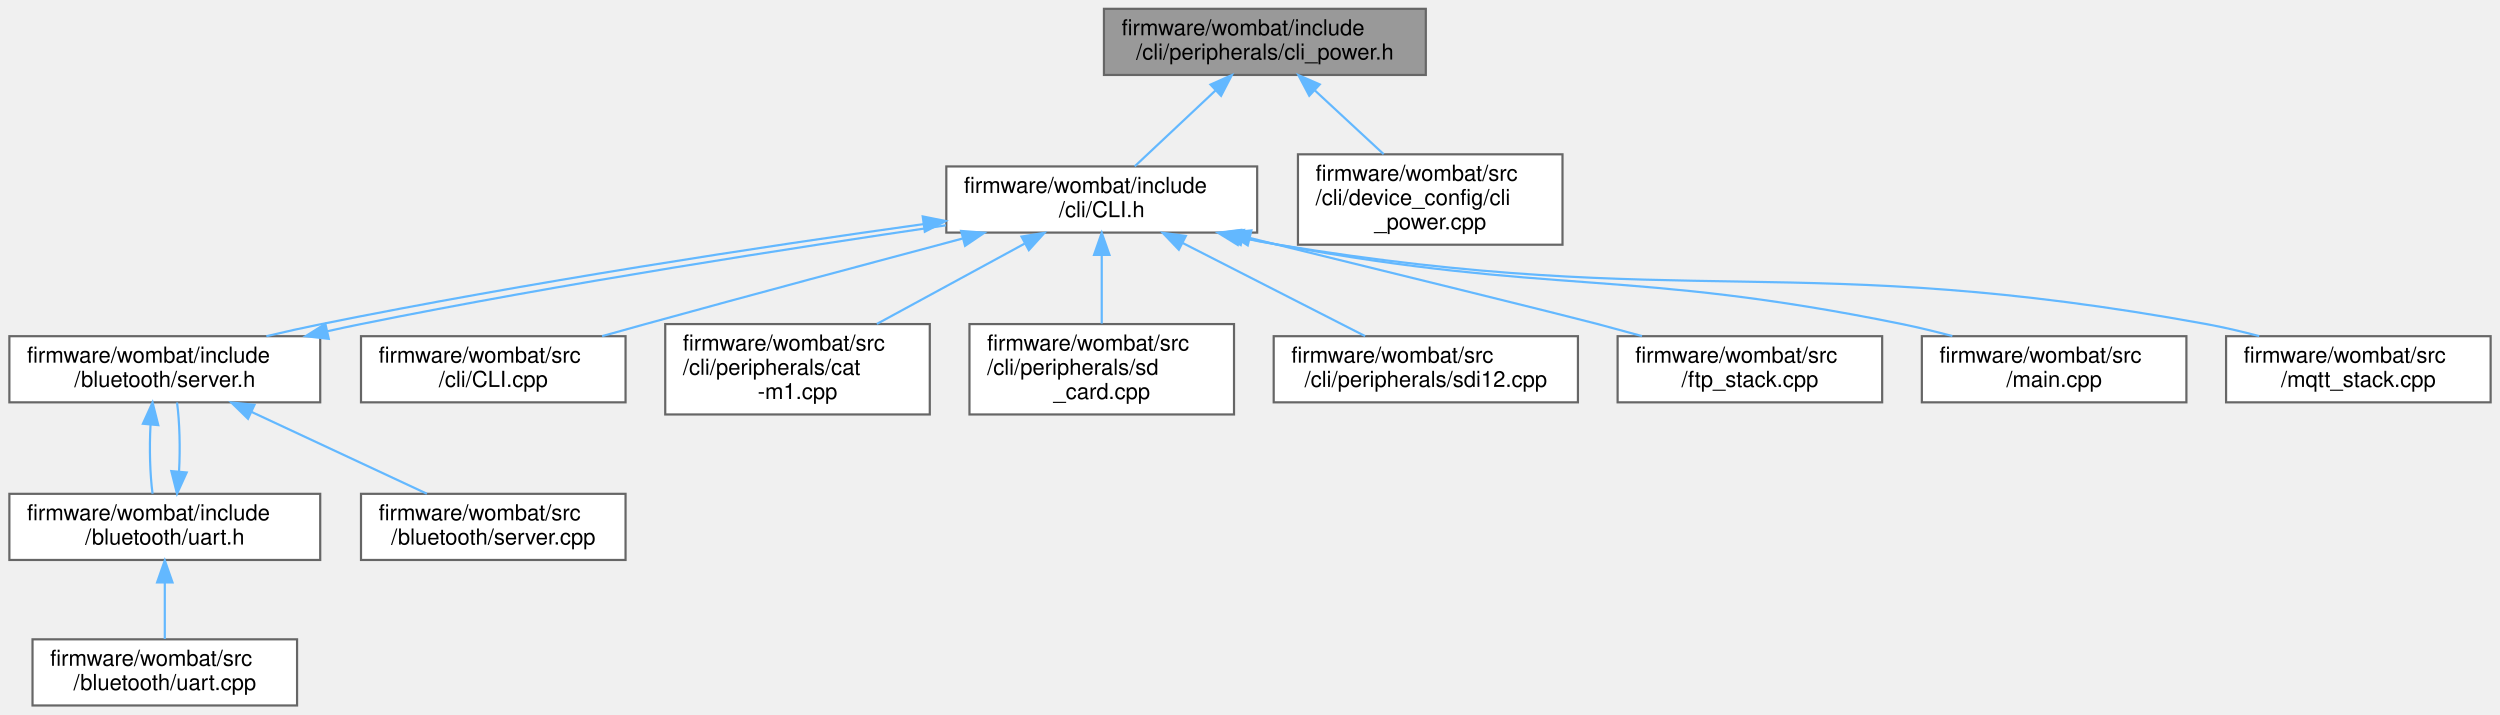
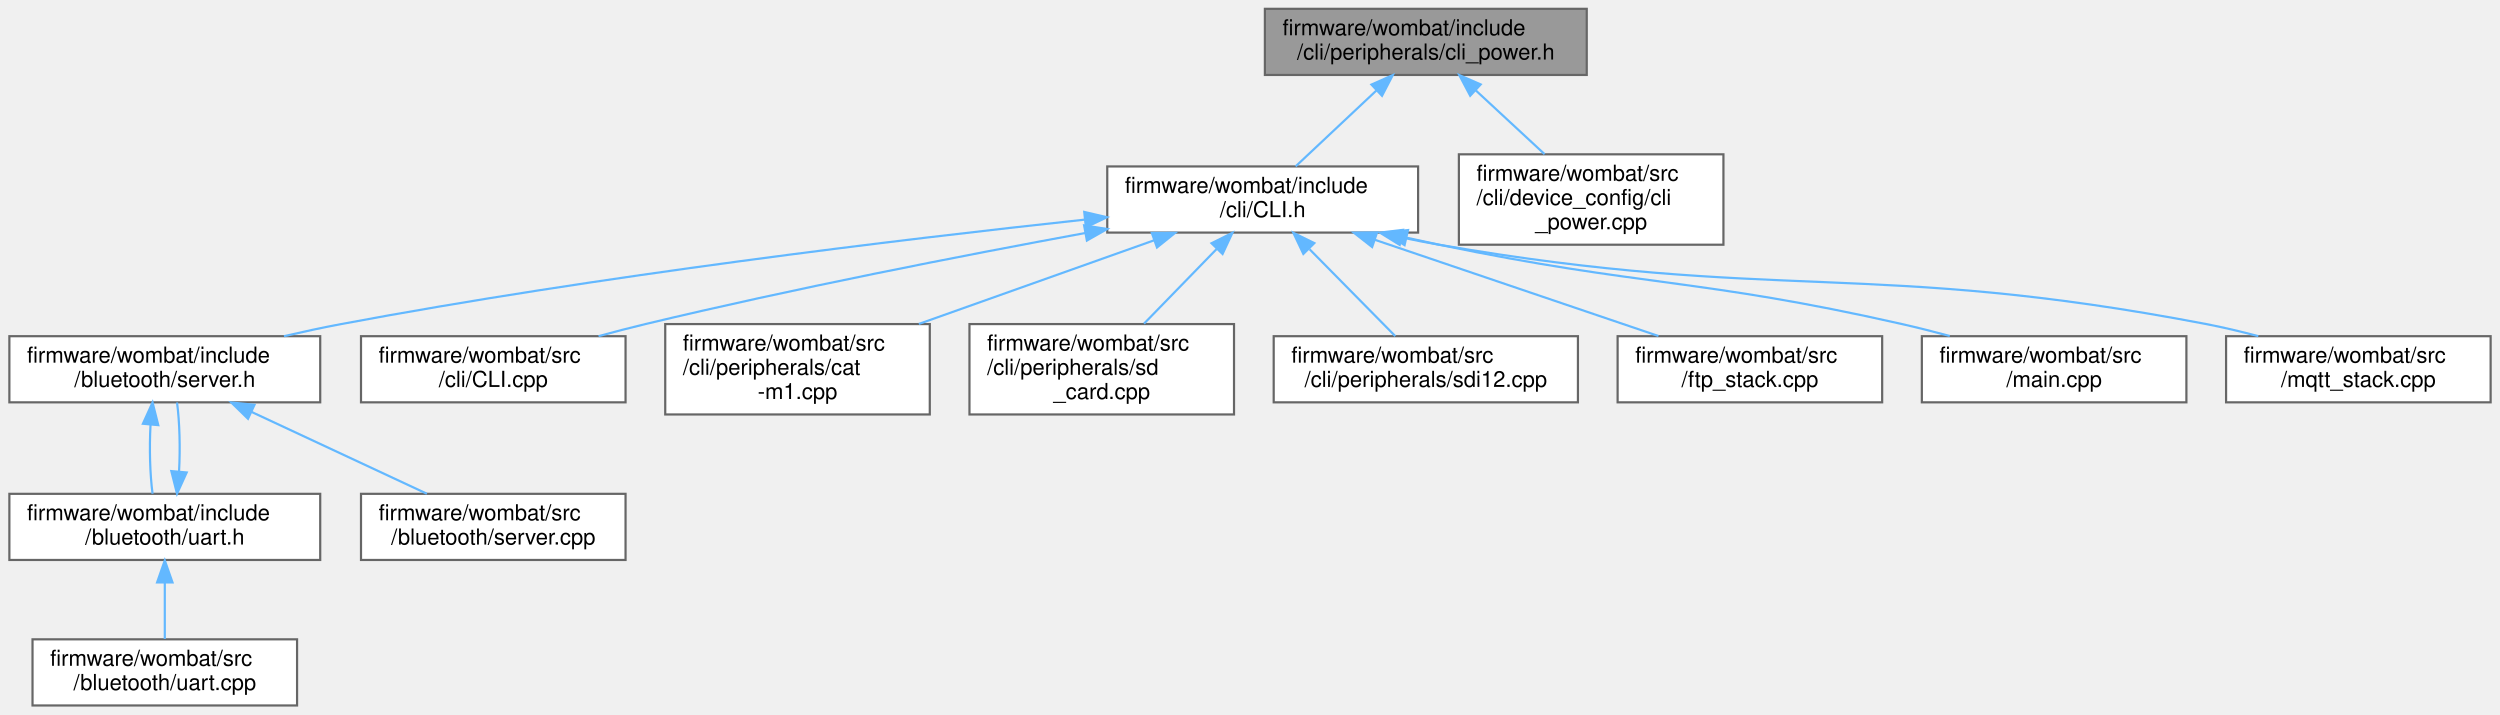
<svg xmlns="http://www.w3.org/2000/svg" xmlns:xlink="http://www.w3.org/1999/xlink" width="1134pt" height="324pt" viewBox="0.00 0.00 1133.50 324.00">
  <g id="graph0" class="graph" transform="scale(1 1) rotate(0) translate(4 320)">
    <g id="node1" class="node">
      <g id="a_node1">
        <a xlink:title=" ">
-           <polygon fill="#999999" stroke="#666666" points="642.5,-316 496.5,-316 496.5,-286 642.5,-286 642.5,-316" />
-           <text text-anchor="start" x="504.5" y="-304" font-family="Helvetica,sans-Serif" font-size="10.00">firmware/wombat/include</text>
-           <text text-anchor="middle" x="569.5" y="-293" font-family="Helvetica,sans-Serif" font-size="10.00">/cli/peripherals/cli_power.h</text>
+           <polygon fill="#999999" stroke="#666666" points="715.5,-316 569.5,-316 569.5,-286 715.5,-286 715.5,-316" />
+           <text text-anchor="start" x="577.5" y="-304" font-family="Helvetica,sans-Serif" font-size="10.00">firmware/wombat/include</text>
+           <text text-anchor="middle" x="642.5" y="-293" font-family="Helvetica,sans-Serif" font-size="10.00">/cli/peripherals/cli_power.h</text>
        </a>
      </g>
    </g>
    <g id="node2" class="node">
      <g id="a_node2">
        <a xlink:href="_c_l_i_8h.html" target="_top" xlink:title="FreeRTOS CLI handler.">
-           <polygon fill="white" stroke="#666666" points="566,-244.5 425,-244.5 425,-214.5 566,-214.5 566,-244.5" />
-           <text text-anchor="start" x="433" y="-232.5" font-family="Helvetica,sans-Serif" font-size="10.00">firmware/wombat/include</text>
-           <text text-anchor="middle" x="495.5" y="-221.5" font-family="Helvetica,sans-Serif" font-size="10.00">/cli/CLI.h</text>
+           <polygon fill="white" stroke="#666666" points="639,-244.5 498,-244.5 498,-214.5 639,-214.5 639,-244.5" />
+           <text text-anchor="start" x="506" y="-232.5" font-family="Helvetica,sans-Serif" font-size="10.00">firmware/wombat/include</text>
+           <text text-anchor="middle" x="568.5" y="-221.5" font-family="Helvetica,sans-Serif" font-size="10.00">/cli/CLI.h</text>
        </a>
      </g>
    </g>
    <g id="edge1" class="edge">
-       <path fill="none" stroke="#63b8ff" d="M547.13,-278.99C535.25,-267.84 520.98,-254.43 510.45,-244.54" />
-       <polygon fill="#63b8ff" stroke="#63b8ff" points="544.84,-281.64 554.52,-285.94 549.63,-276.54 544.84,-281.64" />
+       <path fill="none" stroke="#63b8ff" d="M620.13,-278.99C608.25,-267.84 593.98,-254.43 583.45,-244.54" />
+       <polygon fill="#63b8ff" stroke="#63b8ff" points="617.84,-281.64 627.52,-285.94 622.63,-276.54 617.84,-281.64" />
    </g>
    <g id="node14" class="node">
      <g id="a_node14">
        <a xlink:href="cli__power_8cpp.html" target="_top" xlink:title="Power related commands.">
-           <polygon fill="white" stroke="#666666" points="704.5,-250 584.5,-250 584.5,-209 704.5,-209 704.5,-250" />
-           <text text-anchor="start" x="592.5" y="-238" font-family="Helvetica,sans-Serif" font-size="10.00">firmware/wombat/src</text>
-           <text text-anchor="start" x="592.5" y="-227" font-family="Helvetica,sans-Serif" font-size="10.00">/cli/device_config/cli</text>
-           <text text-anchor="middle" x="644.5" y="-216" font-family="Helvetica,sans-Serif" font-size="10.00">_power.cpp</text>
+           <polygon fill="white" stroke="#666666" points="777.5,-250 657.5,-250 657.5,-209 777.5,-209 777.5,-250" />
+           <text text-anchor="start" x="665.5" y="-238" font-family="Helvetica,sans-Serif" font-size="10.00">firmware/wombat/src</text>
+           <text text-anchor="start" x="665.5" y="-227" font-family="Helvetica,sans-Serif" font-size="10.00">/cli/device_config/cli</text>
+           <text text-anchor="middle" x="717.5" y="-216" font-family="Helvetica,sans-Serif" font-size="10.00">_power.cpp</text>
        </a>
      </g>
    </g>
-     <g id="edge15" class="edge">
-       <path fill="none" stroke="#63b8ff" d="M592.2,-278.96C602.11,-269.78 613.66,-259.08 623.38,-250.07" />
-       <polygon fill="#63b8ff" stroke="#63b8ff" points="589.63,-276.57 584.68,-285.94 594.39,-281.71 589.63,-276.57" />
+     <g id="edge14" class="edge">
+       <path fill="none" stroke="#63b8ff" d="M665.2,-278.96C675.11,-269.78 686.66,-259.08 696.38,-250.07" />
+       <polygon fill="#63b8ff" stroke="#63b8ff" points="662.63,-276.57 657.68,-285.94 667.39,-281.71 662.63,-276.57" />
    </g>
    <g id="node3" class="node">
      <g id="a_node3">
        <a xlink:href="server_8h.html" target="_top" xlink:title="Handle the setup and maintenance of the BLE server and connected clients.">
          <polygon fill="white" stroke="#666666" points="141,-167.5 0,-167.5 0,-137.5 141,-137.5 141,-167.5" />
          <text text-anchor="start" x="8" y="-155.5" font-family="Helvetica,sans-Serif" font-size="10.00">firmware/wombat/include</text>
          <text text-anchor="middle" x="70.5" y="-144.5" font-family="Helvetica,sans-Serif" font-size="10.00">/bluetooth/server.h</text>
        </a>
      </g>
    </g>
    <g id="edge2" class="edge">
-       <path fill="none" stroke="#63b8ff" d="M414.75,-218.36C342.63,-208.33 234.5,-191.78 141.5,-173 133.37,-171.36 124.82,-169.46 116.56,-167.5" />
-       <polygon fill="#63b8ff" stroke="#63b8ff" points="414.29,-221.83 424.68,-219.74 415.25,-214.9 414.29,-221.83" />
+       <path fill="none" stroke="#63b8ff" d="M487.83,-220.38C403.35,-211.28 267,-194.87 150.5,-173 142.07,-171.42 133.2,-169.51 124.55,-167.51" />
+       <polygon fill="#63b8ff" stroke="#63b8ff" points="487.56,-223.87 497.87,-221.46 488.3,-216.91 487.56,-223.87" />
    </g>
    <g id="node7" class="node">
      <g id="a_node7">
        <a xlink:href="_c_l_i_8cpp.html" target="_top" xlink:title="FreeRTOS CLI handler.">
          <polygon fill="white" stroke="#666666" points="279.5,-167.5 159.5,-167.5 159.5,-137.5 279.5,-137.5 279.5,-167.5" />
          <text text-anchor="start" x="167.5" y="-155.5" font-family="Helvetica,sans-Serif" font-size="10.00">firmware/wombat/src</text>
          <text text-anchor="middle" x="219.5" y="-144.5" font-family="Helvetica,sans-Serif" font-size="10.00">/cli/CLI.cpp</text>
        </a>
      </g>
    </g>
-     <g id="edge8" class="edge">
-       <path fill="none" stroke="#63b8ff" d="M432.4,-211.82C391.37,-200.91 336.72,-186.28 288.5,-173 282.14,-171.25 275.45,-169.39 268.85,-167.53" />
-       <polygon fill="#63b8ff" stroke="#63b8ff" points="431.7,-215.25 442.27,-214.44 433.5,-208.49 431.7,-215.25" />
+     <g id="edge7" class="edge">
+       <path fill="none" stroke="#63b8ff" d="M488.08,-214.32C431.91,-203.99 355.32,-189.04 288.5,-173 281.6,-171.34 274.35,-169.46 267.25,-167.53" />
+       <polygon fill="#63b8ff" stroke="#63b8ff" points="487.5,-217.77 497.97,-216.13 488.76,-210.89 487.5,-217.77" />
    </g>
    <g id="node8" class="node">
      <g id="a_node8">
        <a xlink:href="cat-m1_8cpp.html" target="_top" xlink:title="CAT-M1 CLI command request and response handler.">
          <polygon fill="white" stroke="#666666" points="417.5,-173 297.5,-173 297.5,-132 417.5,-132 417.5,-173" />
          <text text-anchor="start" x="305.5" y="-161" font-family="Helvetica,sans-Serif" font-size="10.00">firmware/wombat/src</text>
          <text text-anchor="start" x="305.5" y="-150" font-family="Helvetica,sans-Serif" font-size="10.00">/cli/peripherals/cat</text>
          <text text-anchor="middle" x="357.5" y="-139" font-family="Helvetica,sans-Serif" font-size="10.00">-m1.cpp</text>
        </a>
      </g>
    </g>
-     <g id="edge9" class="edge">
-       <path fill="none" stroke="#63b8ff" d="M460.54,-209.5C440.03,-198.35 414.18,-184.3 393.49,-173.06" />
-       <polygon fill="#63b8ff" stroke="#63b8ff" points="459.09,-212.69 469.54,-214.39 462.43,-206.54 459.09,-212.69" />
+     <g id="edge8" class="edge">
+       <path fill="none" stroke="#63b8ff" d="M519.23,-210.99C487.27,-199.63 445.58,-184.81 412.54,-173.06" />
+       <polygon fill="#63b8ff" stroke="#63b8ff" points="518.22,-214.34 528.81,-214.39 520.56,-207.75 518.22,-214.34" />
    </g>
    <g id="node9" class="node">
      <g id="a_node9">
        <a xlink:href="sd__card_8cpp.html" target="_top" xlink:title=" ">
          <polygon fill="white" stroke="#666666" points="555.5,-173 435.5,-173 435.5,-132 555.5,-132 555.5,-173" />
          <text text-anchor="start" x="443.5" y="-161" font-family="Helvetica,sans-Serif" font-size="10.00">firmware/wombat/src</text>
          <text text-anchor="start" x="443.5" y="-150" font-family="Helvetica,sans-Serif" font-size="10.00">/cli/peripherals/sd</text>
          <text text-anchor="middle" x="495.5" y="-139" font-family="Helvetica,sans-Serif" font-size="10.00">_card.cpp</text>
        </a>
      </g>
    </g>
-     <g id="edge10" class="edge">
-       <path fill="none" stroke="#63b8ff" d="M495.5,-204.23C495.5,-194.2 495.5,-182.71 495.5,-173.2" />
-       <polygon fill="#63b8ff" stroke="#63b8ff" points="492,-204.39 495.5,-214.39 499,-204.39 492,-204.39" />
+     <g id="edge9" class="edge">
+       <path fill="none" stroke="#63b8ff" d="M547.64,-207.07C537.27,-196.41 524.81,-183.62 514.68,-173.2" />
+       <polygon fill="#63b8ff" stroke="#63b8ff" points="545.29,-209.67 554.77,-214.39 550.3,-204.79 545.29,-209.67" />
    </g>
    <g id="node10" class="node">
      <g id="a_node10">
        <a xlink:href="sdi12_8cpp.html" target="_top" xlink:title="SDI-12 command line interface handler.">
          <polygon fill="white" stroke="#666666" points="711.5,-167.5 573.5,-167.5 573.5,-137.5 711.5,-137.5 711.5,-167.5" />
          <text text-anchor="start" x="581.5" y="-155.5" font-family="Helvetica,sans-Serif" font-size="10.00">firmware/wombat/src</text>
          <text text-anchor="middle" x="642.5" y="-144.5" font-family="Helvetica,sans-Serif" font-size="10.00">/cli/peripherals/sdi12.cpp</text>
        </a>
      </g>
    </g>
-     <g id="edge11" class="edge">
-       <path fill="none" stroke="#63b8ff" d="M532.21,-209.77C557.87,-196.68 591.6,-179.47 614.97,-167.54" />
-       <polygon fill="#63b8ff" stroke="#63b8ff" points="530.47,-206.73 523.15,-214.39 533.65,-212.97 530.47,-206.73" />
+     <g id="edge10" class="edge">
+       <path fill="none" stroke="#63b8ff" d="M589.75,-206.96C602.26,-194.29 617.7,-178.63 628.64,-167.54" />
+       <polygon fill="#63b8ff" stroke="#63b8ff" points="586.95,-204.82 582.42,-214.39 591.93,-209.73 586.95,-204.82" />
    </g>
    <g id="node11" class="node">
      <g id="a_node11">
        <a xlink:href="ftp__stack_8cpp.html" target="_top" xlink:title=" ">
          <polygon fill="white" stroke="#666666" points="849.5,-167.5 729.5,-167.5 729.5,-137.5 849.5,-137.5 849.5,-167.5" />
          <text text-anchor="start" x="737.5" y="-155.5" font-family="Helvetica,sans-Serif" font-size="10.00">firmware/wombat/src</text>
          <text text-anchor="middle" x="789.5" y="-144.5" font-family="Helvetica,sans-Serif" font-size="10.00">/ftp_stack.cpp</text>
        </a>
      </g>
    </g>
-     <g id="edge12" class="edge">
-       <path fill="none" stroke="#63b8ff" d="M562.74,-212.04C623.32,-197.18 705.16,-177.06 720.5,-173 727,-171.28 733.83,-169.42 740.55,-167.55" />
-       <polygon fill="#63b8ff" stroke="#63b8ff" points="561.72,-208.68 552.84,-214.46 563.38,-215.48 561.72,-208.68" />
+     <g id="edge11" class="edge">
+       <path fill="none" stroke="#63b8ff" d="M619.4,-211.22C658.42,-197.99 711.57,-179.95 748.02,-167.58" />
+       <polygon fill="#63b8ff" stroke="#63b8ff" points="618.15,-207.95 609.81,-214.48 620.4,-214.58 618.15,-207.95" />
    </g>
    <g id="node12" class="node">
      <g id="a_node12">
        <a xlink:href="main_8cpp.html" target="_top" xlink:title=" ">
          <polygon fill="white" stroke="#666666" points="987.5,-167.5 867.5,-167.5 867.5,-137.5 987.5,-137.5 987.5,-167.5" />
          <text text-anchor="start" x="875.5" y="-155.5" font-family="Helvetica,sans-Serif" font-size="10.00">firmware/wombat/src</text>
          <text text-anchor="middle" x="927.5" y="-144.5" font-family="Helvetica,sans-Serif" font-size="10.00">/main.cpp</text>
        </a>
      </g>
    </g>
-     <g id="edge13" class="edge">
-       <path fill="none" stroke="#63b8ff" d="M559.33,-212.26C564.78,-211.08 570.23,-209.97 575.5,-209 700.18,-185.95 734.26,-198.31 858.5,-173 865.94,-171.48 873.75,-169.58 881.34,-167.57" />
-       <polygon fill="#63b8ff" stroke="#63b8ff" points="558.54,-208.85 549.54,-214.45 560.07,-215.68 558.54,-208.85" />
+     <g id="edge12" class="edge">
+       <path fill="none" stroke="#63b8ff" d="M633.97,-212.15C638.88,-211.05 643.76,-209.98 648.5,-209 741.22,-189.78 766.14,-193.91 858.5,-173 865.54,-171.41 872.93,-169.53 880.16,-167.59" />
+       <polygon fill="#63b8ff" stroke="#63b8ff" points="632.86,-208.81 623.9,-214.47 634.43,-215.64 632.86,-208.81" />
    </g>
    <g id="node13" class="node">
      <g id="a_node13">
        <a xlink:href="mqtt__stack_8cpp.html" target="_top" xlink:title=" ">
          <polygon fill="white" stroke="#666666" points="1125.5,-167.5 1005.5,-167.5 1005.5,-137.5 1125.5,-137.5 1125.5,-167.5" />
          <text text-anchor="start" x="1013.5" y="-155.5" font-family="Helvetica,sans-Serif" font-size="10.00">firmware/wombat/src</text>
          <text text-anchor="middle" x="1065.5" y="-144.5" font-family="Helvetica,sans-Serif" font-size="10.00">/mqtt_stack.cpp</text>
        </a>
      </g>
    </g>
-     <g id="edge14" class="edge">
-       <path fill="none" stroke="#63b8ff" d="M558.04,-212.28C563.92,-211.05 569.81,-209.93 575.5,-209 760.83,-178.67 811.75,-206.69 996.5,-173 1004.34,-171.57 1012.57,-169.64 1020.51,-167.54" />
-       <polygon fill="#63b8ff" stroke="#63b8ff" points="557.21,-208.88 548.19,-214.44 558.71,-215.72 557.21,-208.88" />
-     </g>
-     <g id="edge6" class="edge">
-       <path fill="none" stroke="#63b8ff" d="M144.28,-169.76C149.44,-170.9 154.55,-172 159.5,-173 250.78,-191.44 356.63,-207.72 424.83,-217.8" />
-       <polygon fill="#63b8ff" stroke="#63b8ff" points="144.88,-166.3 134.35,-167.5 143.33,-173.13 144.88,-166.3" />
+     <g id="edge13" class="edge">
+       <path fill="none" stroke="#63b8ff" d="M631.76,-212.24C637.4,-211.05 643.04,-209.94 648.5,-209 801.72,-182.53 843.78,-202.25 996.5,-173 1004.2,-171.52 1012.29,-169.59 1020.11,-167.52" />
+       <polygon fill="#63b8ff" stroke="#63b8ff" points="630.66,-208.9 621.65,-214.48 632.17,-215.74 630.66,-208.9" />
    </g>
    <g id="node4" class="node">
      <g id="a_node4">
        <a xlink:href="uart_8h.html" target="_top" xlink:title="BluetoothLE UART service setup and handling.">
          <polygon fill="white" stroke="#666666" points="141,-96 0,-96 0,-66 141,-66 141,-96" />
          <text text-anchor="start" x="8" y="-84" font-family="Helvetica,sans-Serif" font-size="10.00">firmware/wombat/include</text>
          <text text-anchor="middle" x="70.5" y="-73" font-family="Helvetica,sans-Serif" font-size="10.00">/bluetooth/uart.h</text>
        </a>
      </g>
    </g>
    <g id="edge3" class="edge">
      <path fill="none" stroke="#63b8ff" d="M64.03,-127.25C63.46,-116.81 63.76,-104.99 64.95,-96.04" />
      <polygon fill="#63b8ff" stroke="#63b8ff" points="60.57,-127.79 64.95,-137.44 67.54,-127.16 60.57,-127.79" />
    </g>
    <g id="node6" class="node">
      <g id="a_node6">
        <a xlink:href="server_8cpp.html" target="_top" xlink:title="Setup and start BluetoothLE server.">
          <polygon fill="white" stroke="#666666" points="279.5,-96 159.5,-96 159.5,-66 279.5,-66 279.5,-96" />
          <text text-anchor="start" x="167.5" y="-84" font-family="Helvetica,sans-Serif" font-size="10.00">firmware/wombat/src</text>
          <text text-anchor="middle" x="219.5" y="-73" font-family="Helvetica,sans-Serif" font-size="10.00">/bluetooth/server.cpp</text>
        </a>
      </g>
    </g>
-     <g id="edge7" class="edge">
+     <g id="edge6" class="edge">
      <path fill="none" stroke="#63b8ff" d="M109.84,-133.15C134.75,-121.53 166.48,-106.73 189.39,-96.04" />
      <polygon fill="#63b8ff" stroke="#63b8ff" points="108.24,-130.04 100.65,-137.44 111.19,-136.38 108.24,-130.04" />
    </g>
    <g id="edge4" class="edge">
      <path fill="none" stroke="#63b8ff" d="M76.97,-106.23C77.54,-116.66 77.24,-128.49 76.05,-137.44" />
      <polygon fill="#63b8ff" stroke="#63b8ff" points="80.43,-105.69 76.05,-96.04 73.46,-106.32 80.43,-105.69" />
    </g>
    <g id="node5" class="node">
      <g id="a_node5">
        <a xlink:href="uart_8cpp.html" target="_top" xlink:title="BluetoothLE UART service setup and handling.">
          <polygon fill="white" stroke="#666666" points="130.5,-30 10.5,-30 10.5,0 130.5,0 130.5,-30" />
          <text text-anchor="start" x="18.5" y="-18" font-family="Helvetica,sans-Serif" font-size="10.00">firmware/wombat/src</text>
          <text text-anchor="middle" x="70.5" y="-7" font-family="Helvetica,sans-Serif" font-size="10.00">/bluetooth/uart.cpp</text>
        </a>
      </g>
    </g>
    <g id="edge5" class="edge">
      <path fill="none" stroke="#63b8ff" d="M70.5,-55.54C70.5,-46.96 70.5,-37.61 70.5,-30.16" />
      <polygon fill="#63b8ff" stroke="#63b8ff" points="67,-55.8 70.5,-65.8 74,-55.8 67,-55.8" />
    </g>
  </g>
</svg>
